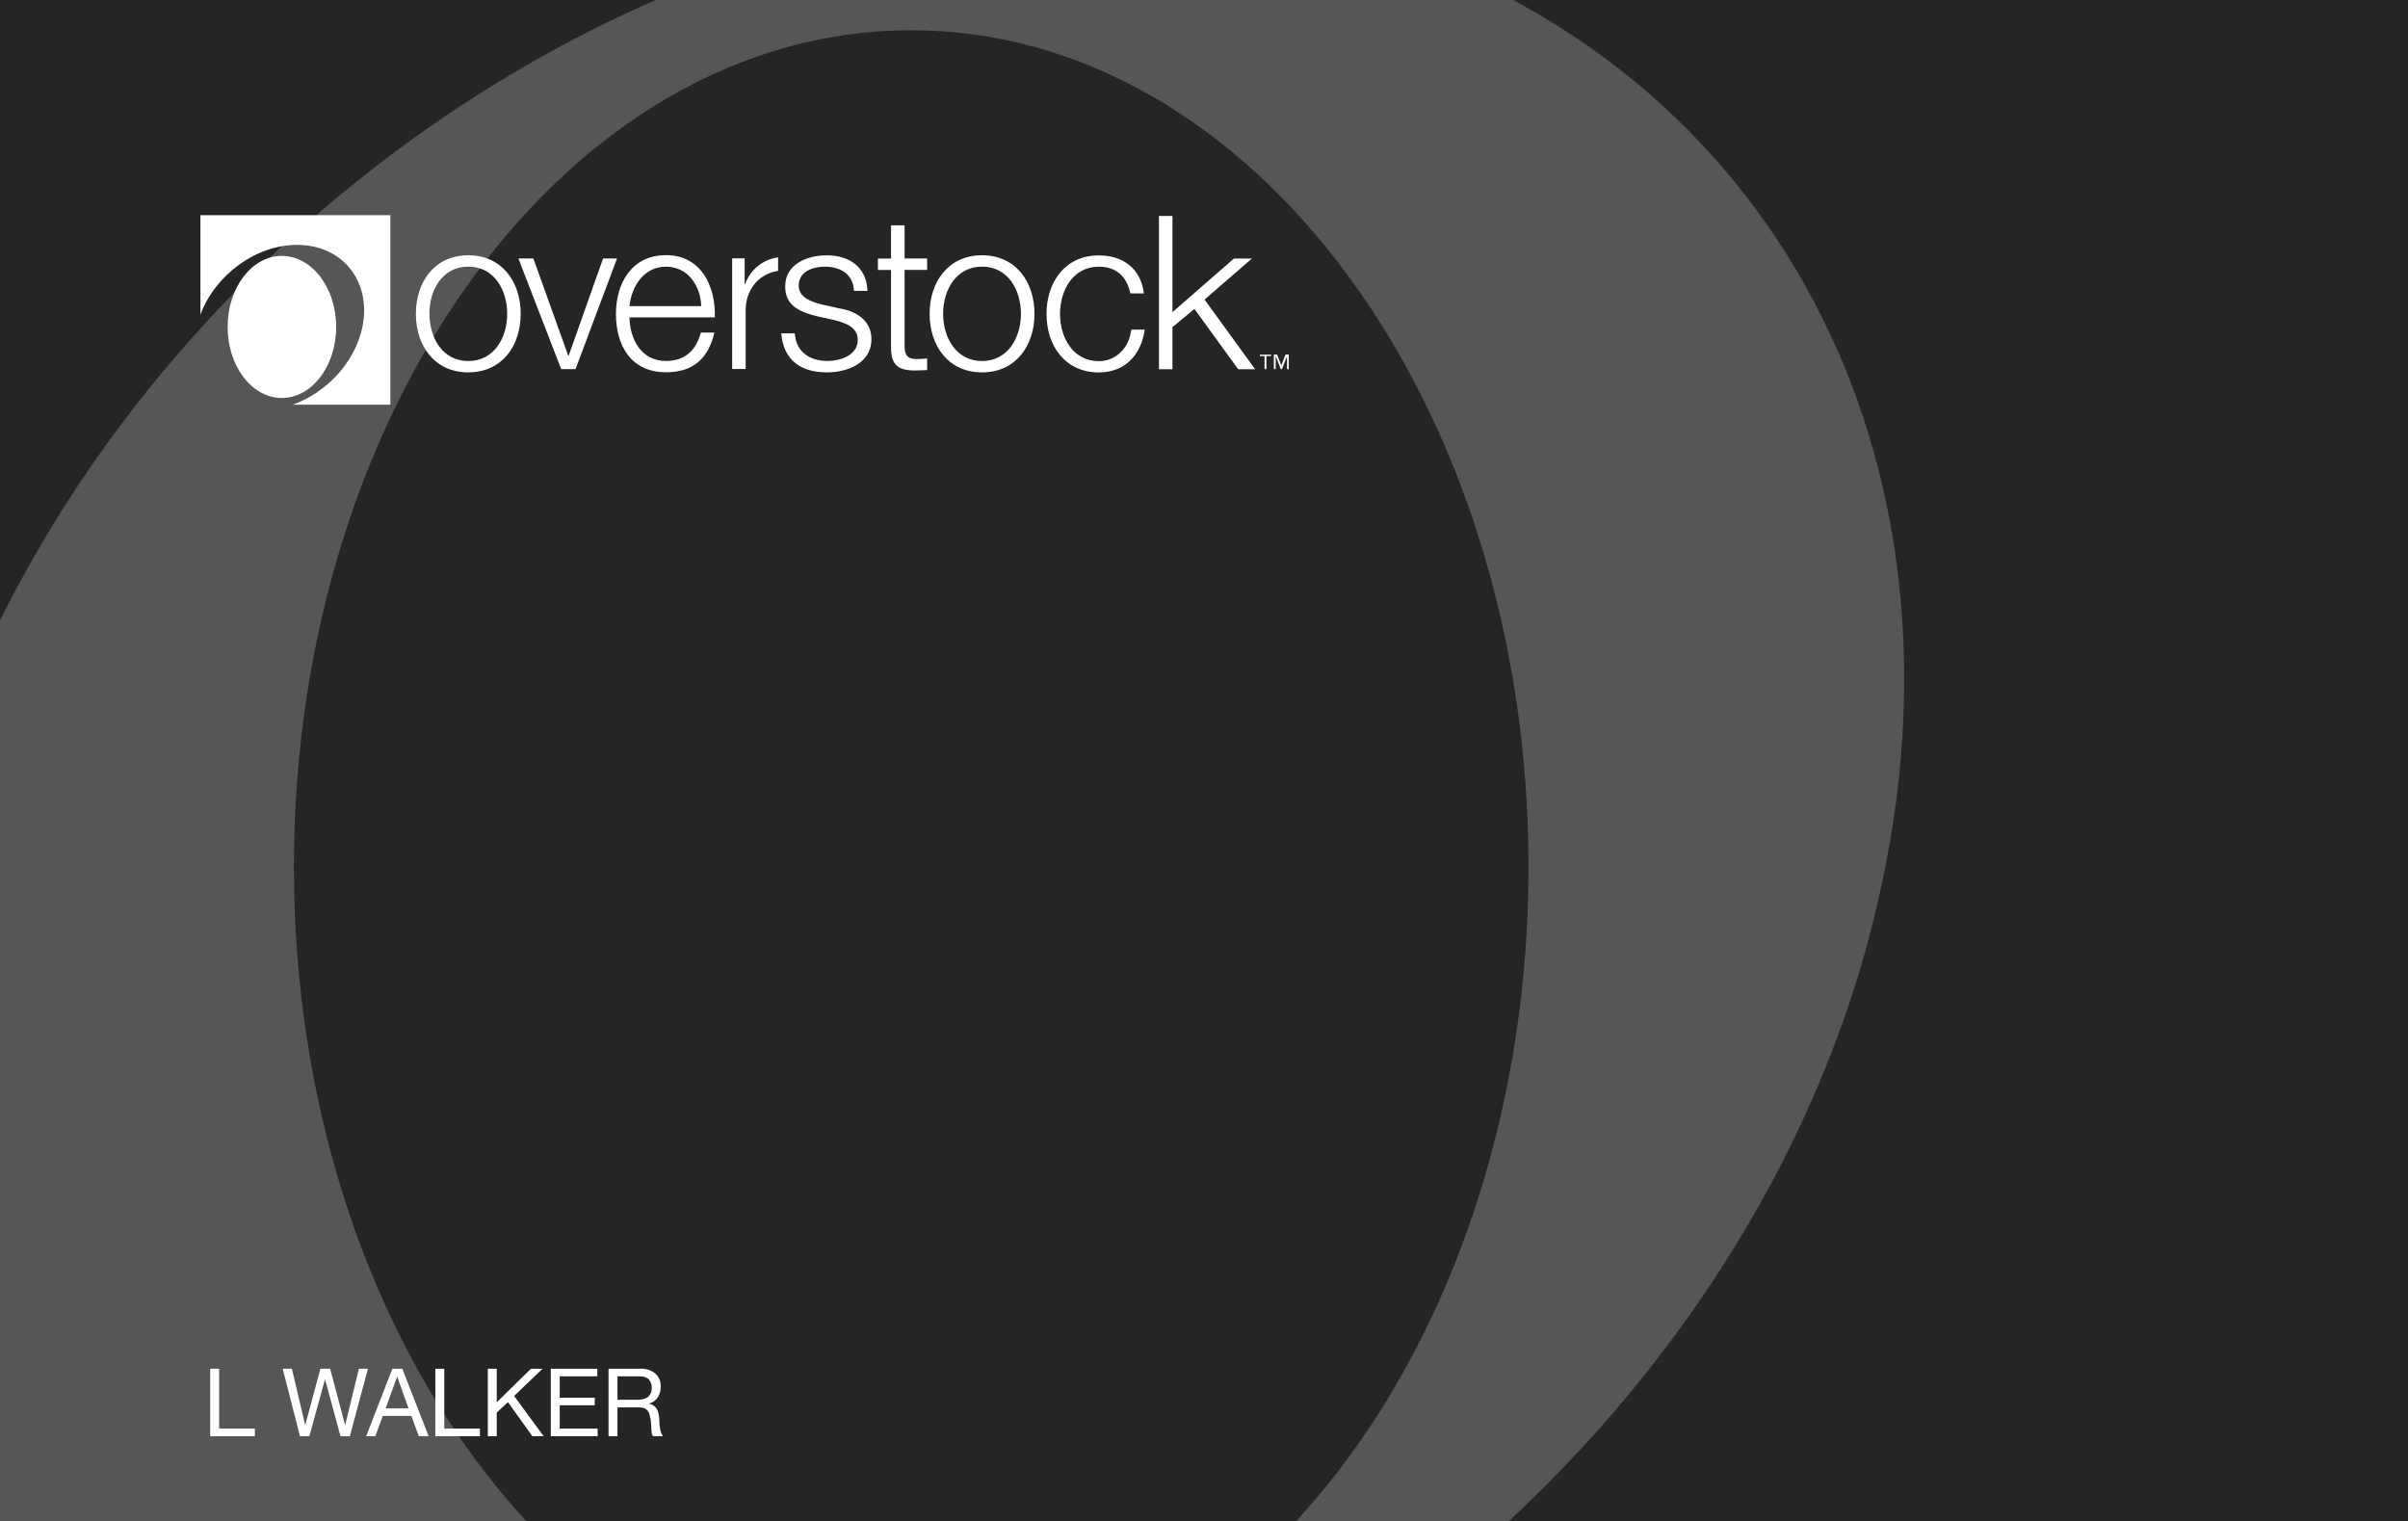
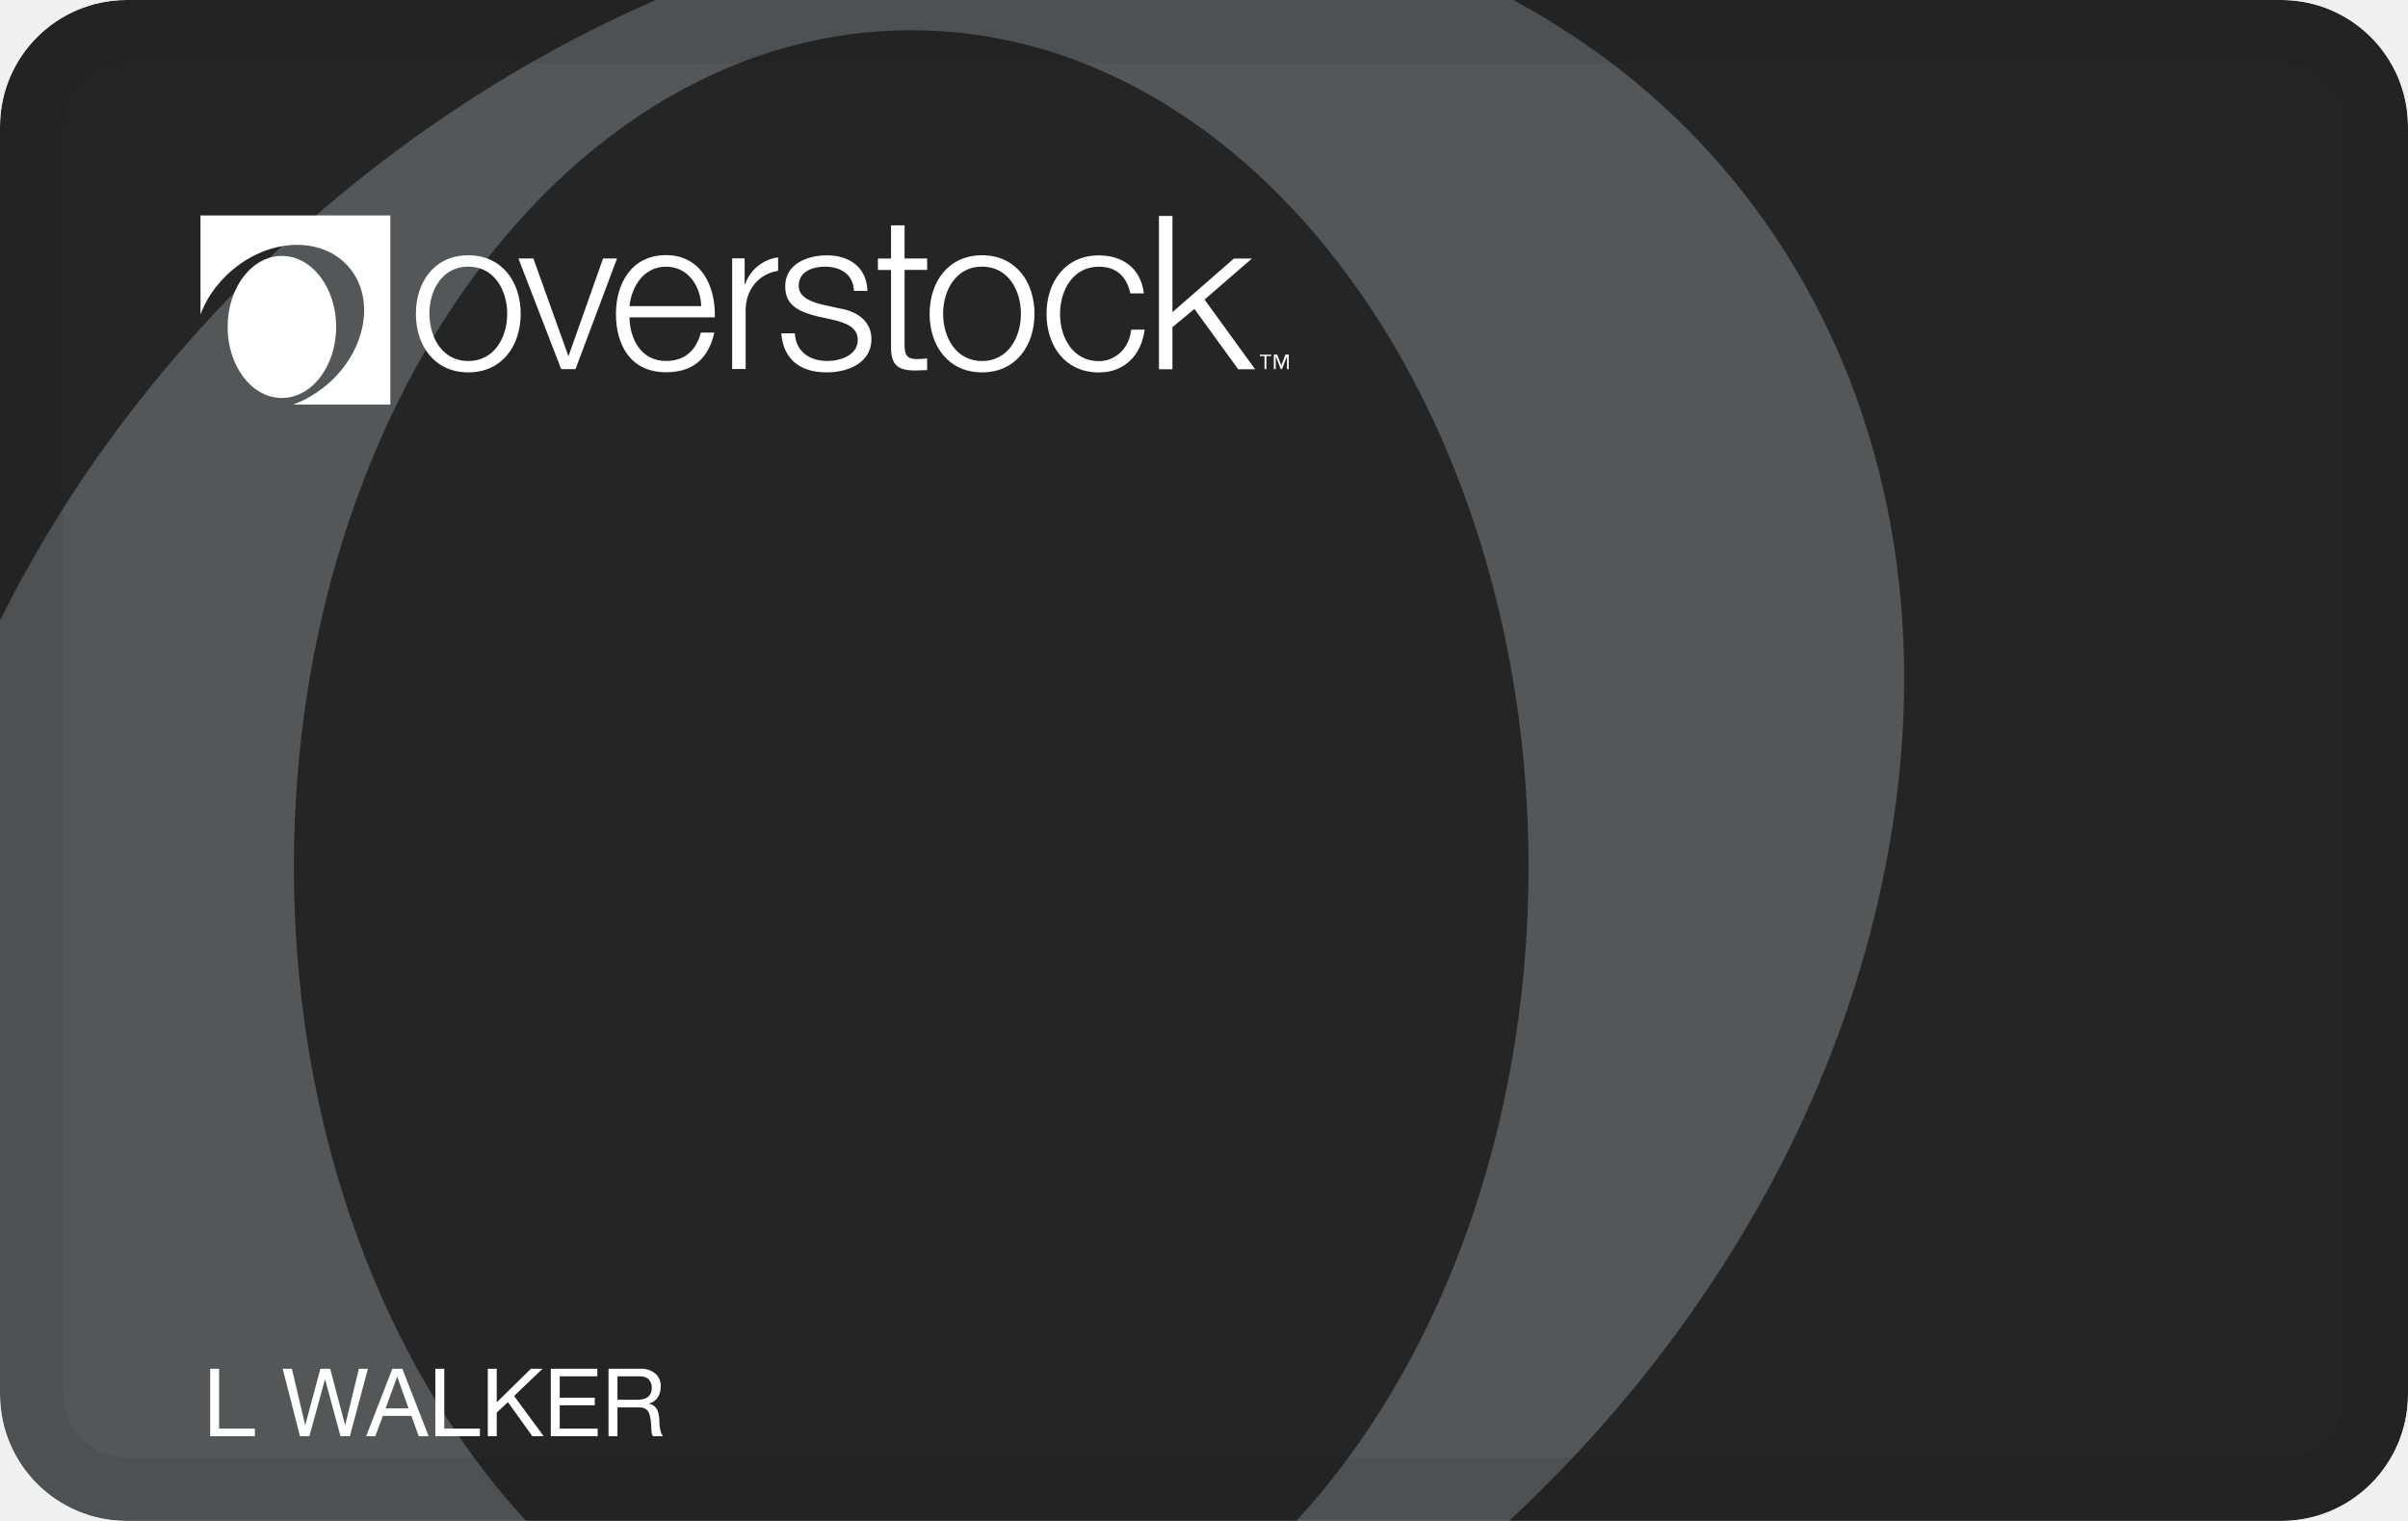
- <svg xmlns="http://www.w3.org/2000/svg" alt="CitiPlccCard" aria-labelledby="pi-overstockcitiplcc" fill="none" height="24" role="img" viewBox="0 0 38 24" width="38">
-   <g clipPath="url(#pi-clip0_6807_143221)">
-     <path d="M40 25.232H0V0h40v25.232z" fill="#252525" />
-     <path fillRule="evenodd" clipRule="evenodd" d="M21.444-.987c6.213 1.797 9.78 7.804 8.254 14.932-1.224 5.773-5.492 10.8-10.758 13.459H-.128a1.61 1.61 0 01-1.61-1.61V13.685a1524.602 1524.602 0 011.102-2.464C1.688 5.339 7.122.578 13.206-.987h8.238zM4.638 13.679c0 7.288 4.358 13.203 9.742 13.203 5.383 0 9.741-5.915 9.741-13.203 0-7.288-4.358-13.202-9.741-13.202-5.384 0-9.742 5.914-9.742 13.202z" fill="#545658" />
-     <g clipPath="url(#pi-clip1_6807_143221)" fill="#fff">
-       <path d="M20.34 5.825h-.03V5.62l-.08.205h-.018l-.08-.205v.205h-.03v-.23h.052l.066.17.066-.17h.052v.23h.002zm-.28-.206h-.075v.206h-.03v-.206h-.073v-.022h.177v.022zM8.217 4.952c0 .501-.292.924-.827.924-.535 0-.827-.423-.827-.924 0-.501.292-.924.827-.924.535 0 .827.423.827.924zm-1.44 0c0 .372.203.745.613.745s.614-.372.614-.745c0-.374-.204-.745-.614-.745-.41 0-.614.371-.614.745zm1.402-.873h.238l.55 1.533h.007l.543-1.533h.22l-.655 1.746h-.226l-.675-1.746H8.18zm1.755.93c.003.311.165.687.576.687.312 0 .48-.184.55-.448h.213c-.092.397-.322.626-.763.626-.557 0-.79-.426-.79-.924 0-.46.235-.924.79-.924s.786.492.77.982H9.934v.001zm1.132-.178c-.01-.321-.21-.623-.556-.623-.346 0-.543.305-.576.623h1.132zm2.41-.241c-.01-.264-.214-.382-.459-.382-.19 0-.413.074-.413.302 0 .19.217.257.363.294l.285.064c.245.038.5.18.5.484 0 .378-.377.524-.703.524-.407 0-.685-.19-.72-.616h.214c.017.288.23.436.516.436.2 0 .477-.089.477-.331 0-.203-.19-.27-.384-.318l-.274-.06c-.277-.074-.487-.17-.487-.468 0-.355.35-.49.658-.49.35 0 .627.183.64.56h-.214zm.799-.511h.356v.18h-.356v1.178c0 .139.02.22.172.229.06 0 .121-.003.184-.01v.184c-.064 0-.125.006-.19.006-.286 0-.385-.095-.38-.393V4.26h-.207v-.18h.207v-.524h.214v.524zm2.05.873c0 .501-.293.924-.828.924-.535 0-.827-.423-.827-.924 0-.501.292-.924.827-.924.535 0 .828.423.828.924zm-1.442 0c0 .372.204.745.614.745.41 0 .614-.372.614-.745 0-.374-.203-.745-.614-.745-.41 0-.614.371-.614.745zm2.955-.324c-.058-.26-.217-.42-.496-.42-.41 0-.614.372-.614.746 0 .373.204.745.614.745.264 0 .48-.207.509-.498h.213c-.057.42-.331.676-.722.676-.535 0-.827-.422-.827-.923 0-.502.292-.924.827-.924.372 0 .661.2.709.6h-.213v-.002zm.45-1.22h.214v1.518l.97-.846h.284l-.747.647.798 1.1h-.267l-.691-.952-.347.288v.664h-.213V3.409zm-6.009.654v.212c-.31.046-.512.303-.512.619v.93h-.213V4.077h.197v.41h.006a.643.643 0 01.522-.426v.001zM3.165 3.396H6.16v2.99H4.62c.53-.19.979-.663 1.097-1.218.153-.72-.307-1.304-1.029-1.304-.652 0-1.293.477-1.525 1.1V3.395h.002zm2.14 1.762c0 .62-.384 1.122-.857 1.122-.472 0-.856-.5-.856-1.122 0-.62.384-1.12.856-1.12.473 0 .857.501.857 1.12z" />
+ <svg xmlns="http://www.w3.org/2000/svg" alt="CitiPlccCard" aria-labelledby="pi-overstockcitiplcc" width="38" height="24" role="img" viewBox="0 0 38 24" fill="none">
+   <g clip-path="url(#pi-clip0_11711_3069)">
+     <mask id="pi-mask0_11711_3069" style="mask-type:luminance" maskUnits="userSpaceOnUse" x="0" y="0" width="40" height="26">
+       <path d="M38.39 0H1.61C.72 0 0 .72 0 1.61v22.012c0 .89.72 1.61 1.61 1.61h36.78c.89 0 1.61-.72 1.61-1.61V1.61C40 .72 39.28 0 38.39 0z" fill="#fff" />
+     </mask>
+     <g mask="url(#pi-mask0_11711_3069)">
+       <path d="M40 25.232H0V0h40v25.232z" fill="#252525" />
+       <path fill-rule="evenodd" clip-rule="evenodd" d="M21.444-.987c6.213 1.797 9.78 7.804 8.254 14.932-1.224 5.773-5.492 10.8-10.758 13.459H-.128a1.61 1.61 0 01-1.61-1.61V13.685a1517.637 1517.637 0 011.102-2.464C1.688 5.339 7.122.578 13.206-.987h8.238zM4.638 13.679c0 7.288 4.358 13.203 9.742 13.203 5.383 0 9.741-5.915 9.741-13.203 0-7.288-4.358-13.202-9.741-13.202-5.384 0-9.742 5.914-9.742 13.202z" fill="#545658" />
+       <mask id="pi-mask1_11711_3069" style="mask-type:luminance" maskUnits="userSpaceOnUse" x="3" y="3" width="18" height="4">
+         <path d="M20.34 3.396H3.163v2.99H20.34v-2.99z" fill="#fff" />
+       </mask>
+       <g mask="url(#pi-mask1_11711_3069)" fill="#fff">
+         <path d="M20.34 5.825h-.03V5.62l-.08.205h-.018l-.08-.205v.205h-.03v-.23h.052l.066.17.066-.17h.052v.23h.002zm-.28-.206h-.075v.206h-.03v-.206h-.073v-.022h.177v.022zM8.217 4.952c0 .501-.292.924-.827.924-.535 0-.827-.423-.827-.924 0-.501.292-.924.827-.924.535 0 .827.423.827.924zm-1.44 0c0 .372.203.745.613.745s.614-.372.614-.745c0-.374-.204-.745-.614-.745-.41 0-.614.371-.614.745zm1.402-.873h.238l.55 1.533h.007l.543-1.533h.22l-.655 1.746h-.226l-.675-1.746H8.18zm1.755.93c.003.311.165.687.576.687.312 0 .48-.184.55-.448h.213c-.092.397-.322.626-.763.626-.557 0-.79-.426-.79-.924 0-.46.235-.924.79-.924s.786.492.77.982H9.934v.001zm1.132-.178c-.01-.321-.21-.623-.556-.623-.346 0-.543.305-.576.623h1.132zm2.41-.241c-.01-.264-.214-.382-.459-.382-.19 0-.413.074-.413.302 0 .19.217.257.363.294l.285.064c.245.038.5.18.5.484 0 .378-.377.524-.703.524-.407 0-.685-.19-.72-.616h.214c.017.288.23.436.516.436.2 0 .477-.089.477-.331 0-.203-.19-.27-.384-.318l-.274-.06c-.277-.074-.487-.17-.487-.468 0-.355.35-.49.658-.49.35 0 .627.183.64.56h-.214zm.799-.511h.356v.18h-.356v1.178c0 .139.02.22.172.229.06 0 .121-.003.184-.01v.184c-.064 0-.125.006-.19.006-.286 0-.385-.095-.38-.393V4.26h-.207v-.18h.207v-.524h.214v.524zm2.05.873c0 .501-.293.924-.828.924-.535 0-.827-.423-.827-.924 0-.501.292-.924.827-.924.535 0 .828.423.828.924zm-1.442 0c0 .372.204.745.614.745.41 0 .614-.372.614-.745 0-.374-.203-.745-.614-.745-.41 0-.614.371-.614.745zm2.955-.324c-.058-.26-.217-.42-.496-.42-.41 0-.614.372-.614.746 0 .373.204.745.614.745.264 0 .48-.207.509-.498h.213c-.057.42-.331.676-.722.676-.535 0-.827-.422-.827-.923 0-.502.292-.924.827-.924.372 0 .661.2.709.6h-.213v-.002zm.45-1.22h.214v1.518l.97-.846h.284l-.747.647.798 1.1h-.267l-.691-.952-.347.288v.664h-.213V3.409zm-6.009.654v.212c-.31.046-.512.303-.512.619v.93h-.213V4.077h.197v.41h.006a.643.643 0 01.522-.426v.001zM3.165 3.396H6.16v2.99H4.62c.53-.19.979-.663 1.097-1.218.153-.72-.307-1.304-1.029-1.304-.652 0-1.293.477-1.525 1.1V3.395h.002zm2.14 1.762c0 .62-.384 1.122-.857 1.122-.472 0-.856-.5-.856-1.122 0-.62.384-1.12.856-1.12.473 0 .857.501.857 1.12z" />
+       </g>
+       <path d="M3.317 21.598v1.065h.705v-.12h-.564v-.945h-.141zM5.521 22.663l.285-1.065h-.142l-.216.886h-.003l-.235-.886h-.154l-.238.886h-.003l-.209-.886h-.145l.273 1.065h.148l.246-.895h.003l.242.895h.148zM6.086 22.223l.18-.496h.004l.177.496h-.36zm.106-.625l-.414 1.065h.144l.12-.321h.45l.116.32h.156l-.415-1.064h-.157zM6.87 21.598v1.065h.704v-.12h-.563v-.945h-.142zM7.698 21.598v1.065h.141v-.373l.177-.165.385.538h.179l-.467-.635.449-.43h-.183l-.54.53v-.53h-.141zM8.692 21.598v1.065h.739v-.12h-.598v-.368h.553v-.12h-.553v-.337h.593v-.12h-.734zM9.603 21.598v1.065h.141v-.455h.346c.035 0 .063.005.083.016a.13.13 0 01.051.042.165.165 0 01.028.061.754.754 0 01.024.152l.003.076a.579.579 0 00.006.063.095.095 0 00.021.045h.158a.196.196 0 01-.034-.062.597.597 0 01-.024-.153.593.593 0 00-.018-.154.19.19 0 00-.072-.114.183.183 0 00-.074-.03v-.003a.224.224 0 00.14-.1.319.319 0 00.045-.17.255.255 0 00-.087-.204.347.347 0 00-.237-.075h-.5zm.436.49h-.295v-.37h.352c.066 0 .115.017.144.05a.19.19 0 01.045.131c0 .04-.007.071-.02.096a.158.158 0 01-.054.058.204.204 0 01-.078.028.567.567 0 01-.094.008z" fill="#fff" />
    </g>
-     <path d="M3.317 21.598v1.065h.705v-.12h-.564v-.945h-.141zM5.521 22.663l.285-1.065h-.142l-.216.886h-.003l-.235-.886h-.154l-.238.886h-.003l-.209-.886h-.145l.273 1.065h.148l.246-.895h.003l.242.895h.148zM6.086 22.223l.18-.496h.004l.177.496h-.36zm.106-.625l-.414 1.065h.144l.12-.321h.45l.116.32h.156l-.415-1.064h-.157zM6.87 21.598v1.065h.704v-.12h-.563v-.945h-.142zM7.698 21.598v1.065h.141v-.373l.177-.165.385.538h.179l-.467-.635.449-.43h-.183l-.54.53v-.53h-.141zM8.692 21.598v1.065h.739v-.12h-.598v-.368h.553v-.12h-.553v-.337h.593v-.12h-.734zM9.603 21.598v1.065h.141v-.455h.346c.035 0 .063.005.083.016a.13.13 0 01.051.042.165.165 0 01.028.061.754.754 0 01.024.152l.003.076a.579.579 0 00.006.063.095.095 0 00.021.045h.158a.196.196 0 01-.034-.062.597.597 0 01-.024-.153.593.593 0 00-.018-.154.19.19 0 00-.072-.114.183.183 0 00-.074-.03v-.003a.224.224 0 00.14-.1.319.319 0 00.045-.17.255.255 0 00-.087-.204.347.347 0 00-.237-.075h-.5zm.436.49h-.295v-.37h.352c.066 0 .115.017.144.05a.19.19 0 01.045.131c0 .04-.007.071-.02.096a.158.158 0 01-.054.058.204.204 0 01-.078.028.567.567 0 01-.094.008z" fill="#fff" />
  </g>
+   <rect x=".5" y=".5" width="37" height="23" rx="1.5" stroke="#000" stroke-opacity=".07" />
  <defs>
-     <clipPath id="pi-clip0_6807_143221">
-       <rect fill="#fff" height="25.232" rx="1.61" width="40" />
-     </clipPath>
-     <clipPath id="pi-clip1_6807_143221">
-       <path fill="#fff" transform="translate(3.163 3.396)" d="M0 0h17.176v2.989H0z" />
+     <clipPath id="pi-clip0_11711_3069">
+       <rect width="38" height="24" rx="2" fill="#fff" />
    </clipPath>
  </defs>
</svg>
